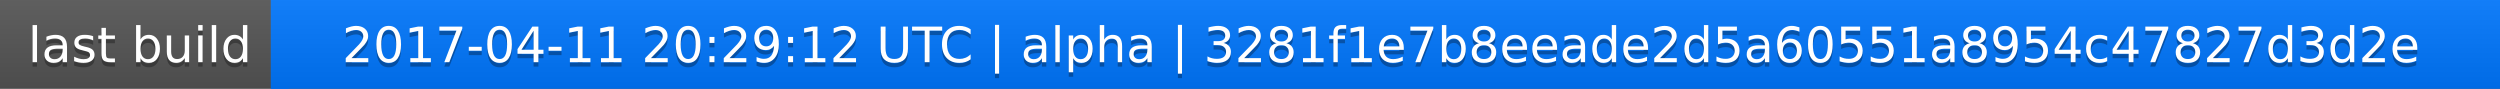
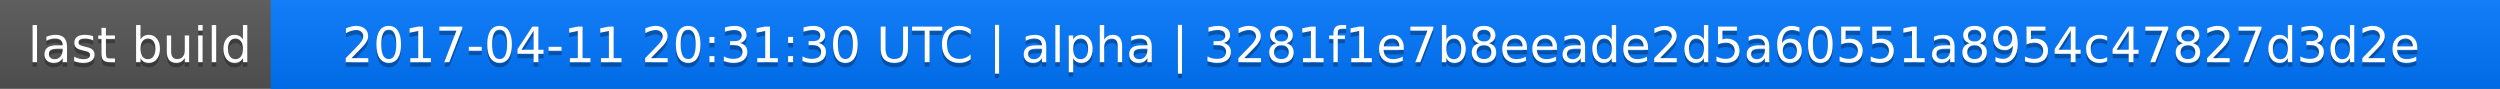
<svg xmlns="http://www.w3.org/2000/svg" width="563" height="20">
  <linearGradient id="a" x2="0" y2="100%">
    <stop offset="0" stop-color="#bbb" stop-opacity=".1" />
    <stop offset="1" stop-opacity=".1" />
  </linearGradient>
  <rect rx="0" width="563" height="20" fill="#555" />
  <rect rx="0" x="61" width="502" height="20" fill="#07f" />
  <path fill="#07f" d="M61 0h4v20h-4z" />
  <rect rx="0" width="563" height="20" fill="url(#a)" />
  <g fill="#fff" text-anchor="middle" font-family="DejaVu Sans,Verdana,Geneva,sans-serif" font-size="11">
    <text x="31.5" y="15" fill="#010101" fill-opacity=".3">last build</text>
    <text x="31.5" y="14">last build</text>
-     <text x="311" y="15" fill="#010101" fill-opacity=".3">2017-04-11 20:29:12 UTC | alpha | 3281f1e7b8eeade2d5a60551a8954c47827d3d2e</text>
-     <text x="311" y="14">2017-04-11 20:29:12 UTC | alpha | 3281f1e7b8eeade2d5a60551a8954c47827d3d2e</text>
+     <text x="311" y="15" fill="#010101" fill-opacity=".3">2017-04-11 20:31:30 UTC | alpha | 3281f1e7b8eeade2d5a60551a8954c47827d3d2e</text>
+     <text x="311" y="14">2017-04-11 20:31:30 UTC | alpha | 3281f1e7b8eeade2d5a60551a8954c47827d3d2e</text>
  </g>
</svg>
